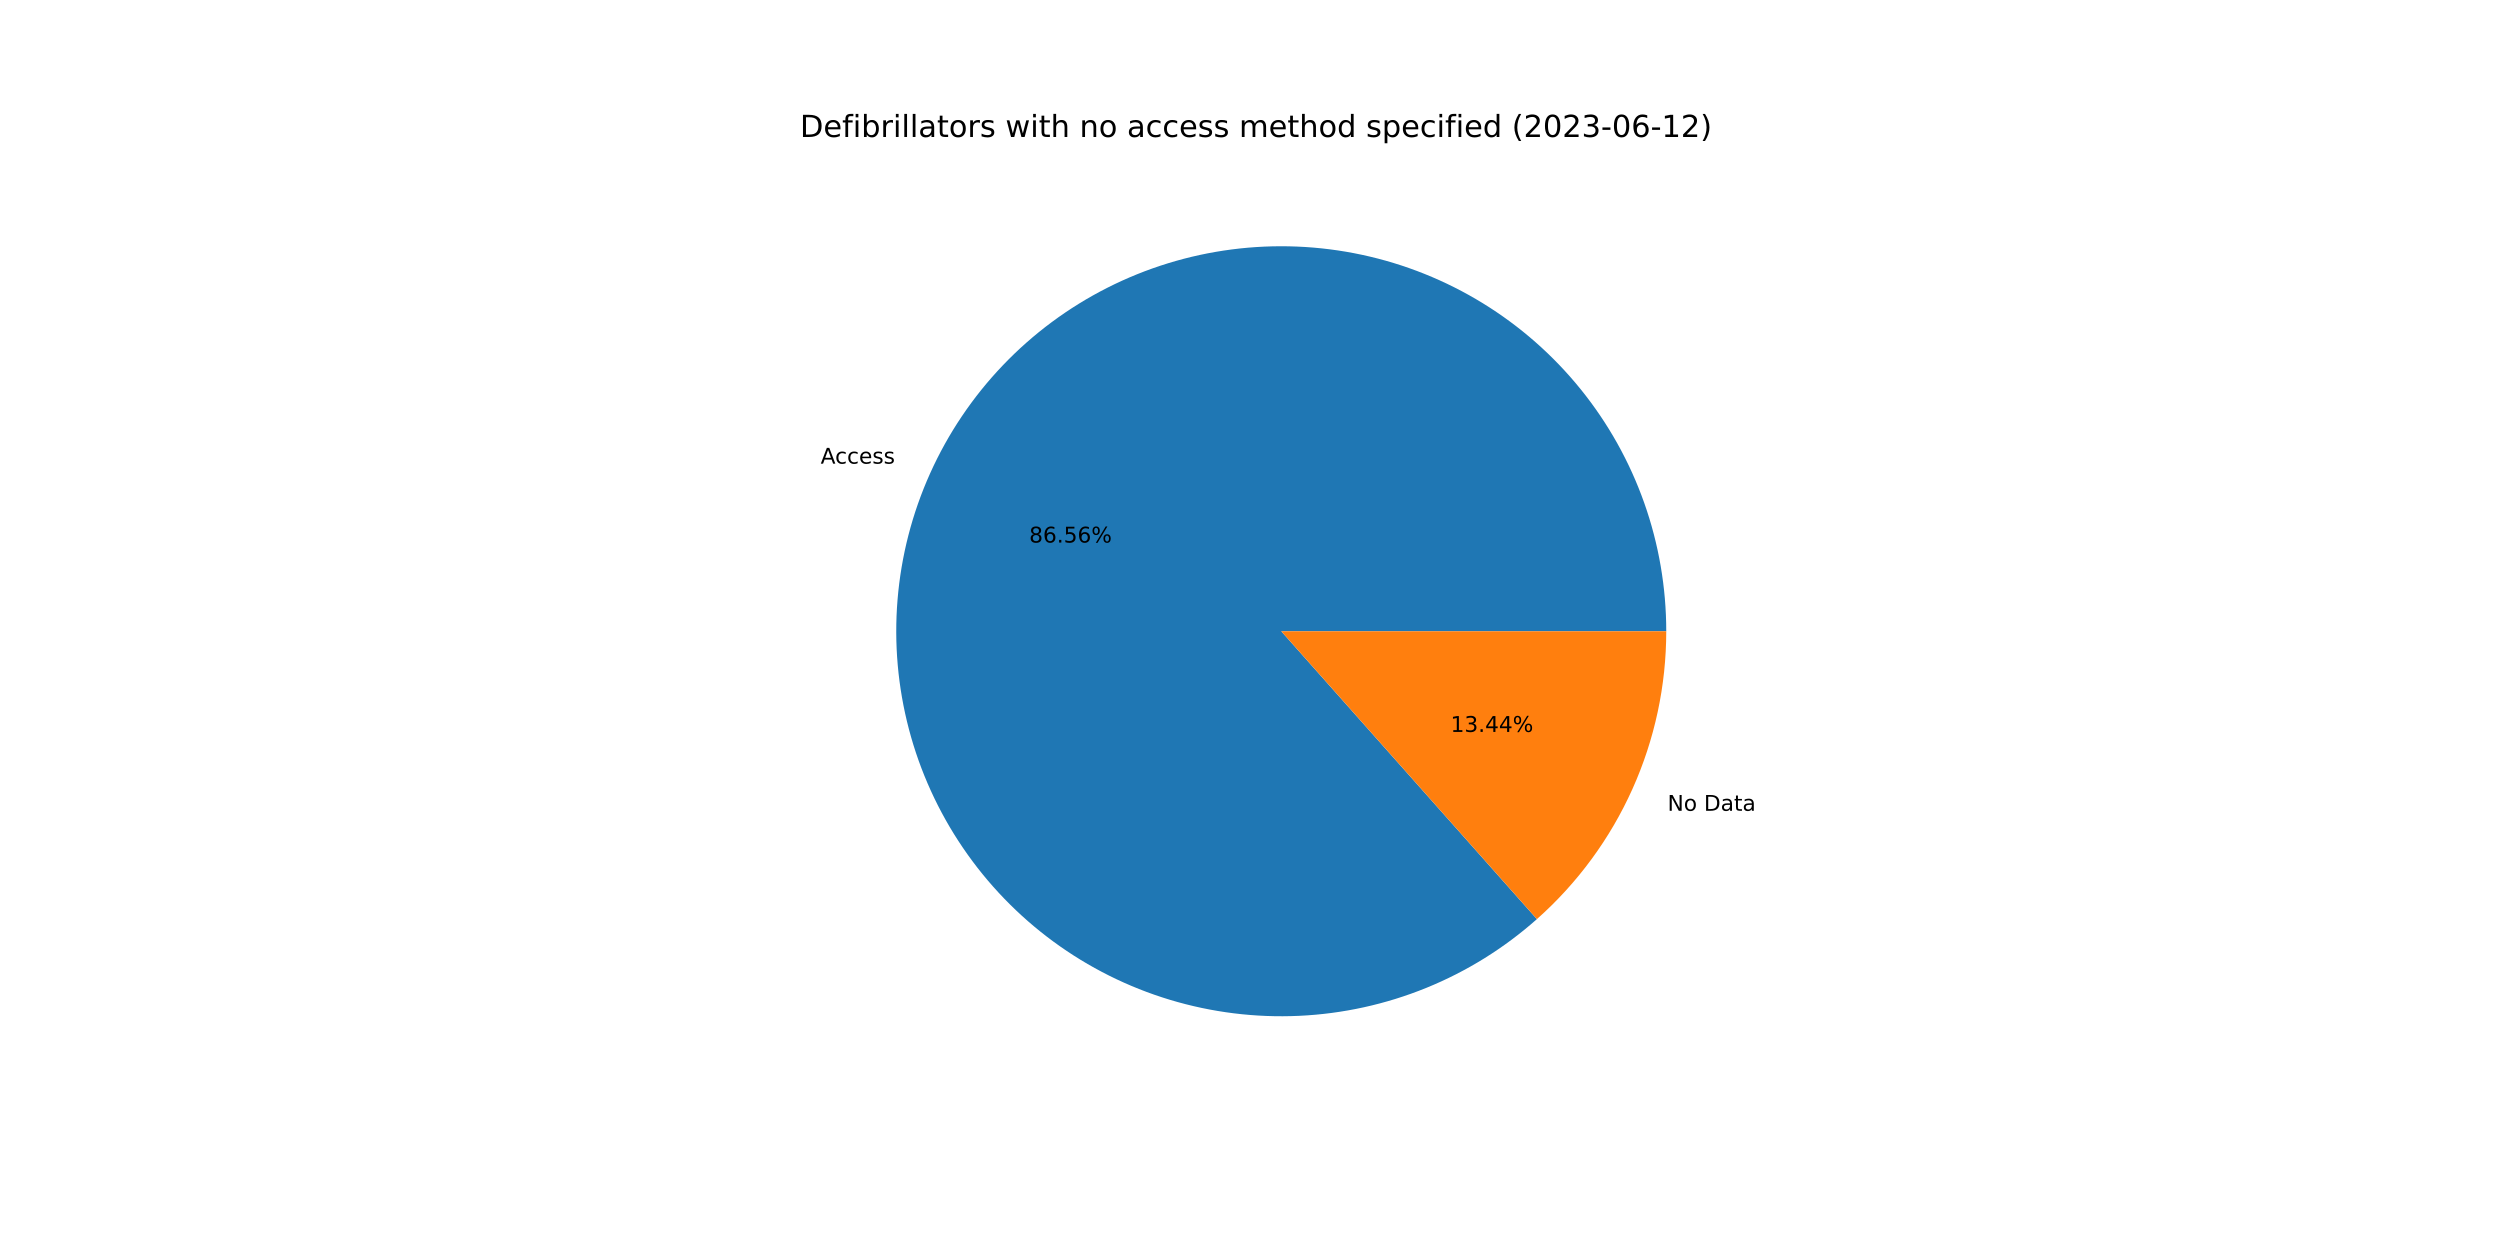
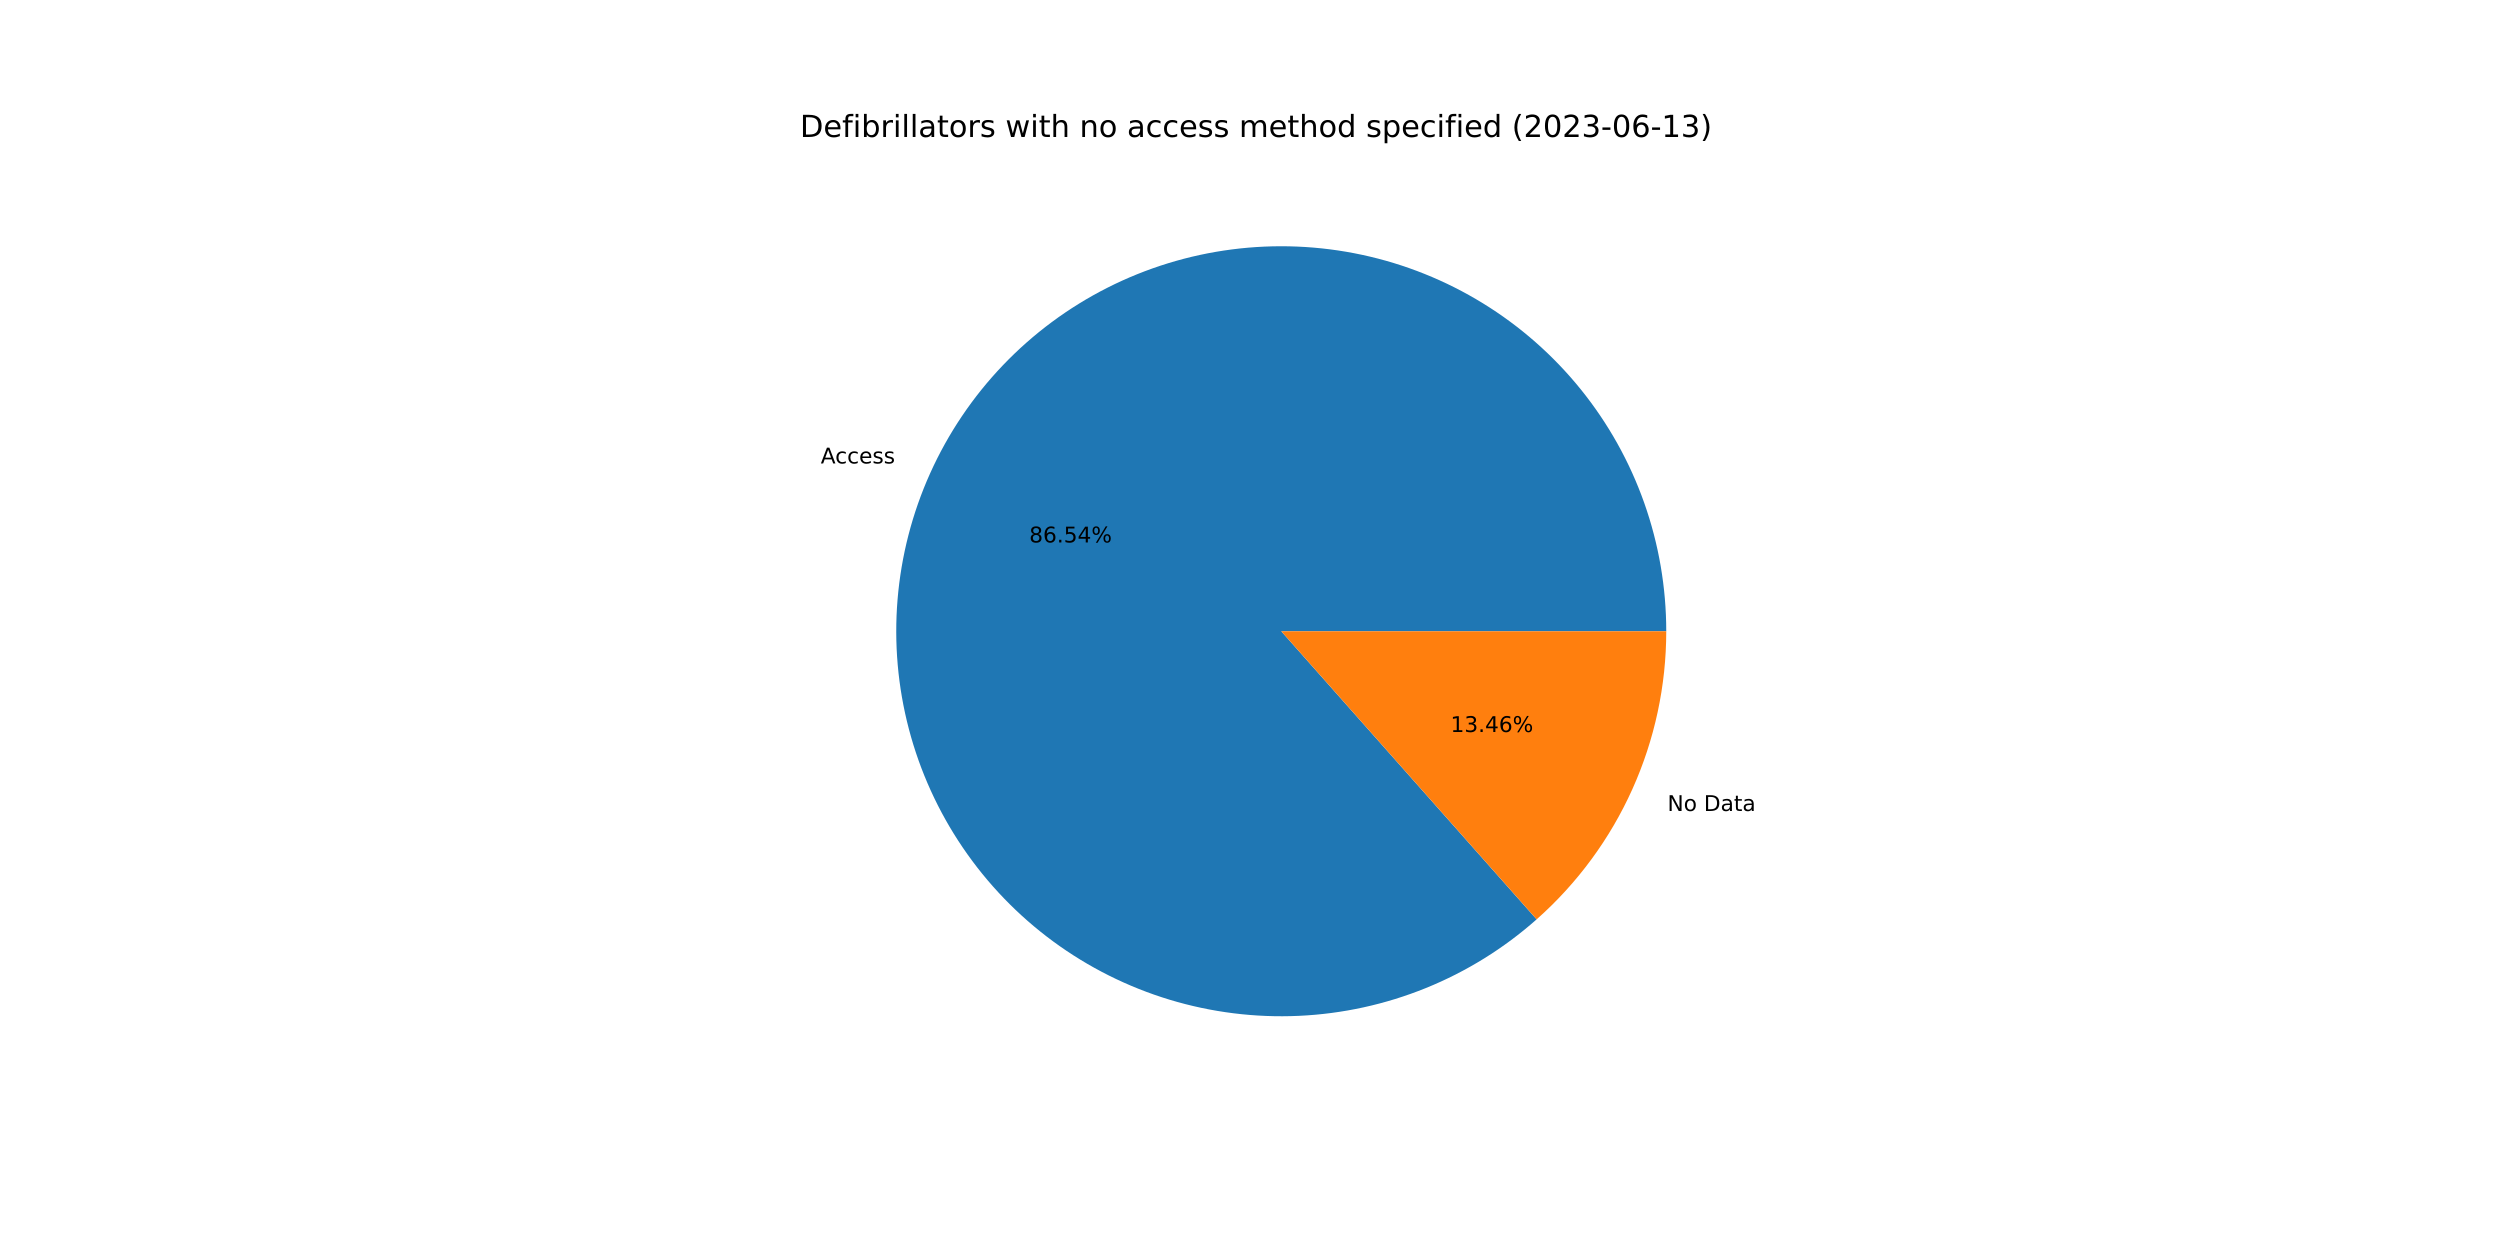
<svg xmlns="http://www.w3.org/2000/svg" xmlns:xlink="http://www.w3.org/1999/xlink" width="1152pt" height="576pt" viewBox="0 0 1152 576" version="1.1">
  <defs>
    <style type="text/css">*{stroke-linejoin: round; stroke-linecap: butt}</style>
  </defs>
  <g id="figure_1">
    <g id="patch_1">
      <path d="M 0 576  L 1152 576  L 1152 0  L 0 0  z " style="fill: #ffffff" />
    </g>
    <g id="axes_1">
      <g id="patch_2">
-         <path d="M 767.808 290.88  C 767.808 270.731 764.375 250.728 757.657 231.731  C 750.939 212.735 741.034 195.021 728.367 179.351  C 715.7 163.681 700.455 150.283 683.288 139.733  C 666.122 129.183 647.282 121.635 627.58 117.412  C 607.878 113.189 587.6 112.353 567.618 114.941  C 547.635 117.528 528.239 123.502 510.262 132.603  C 492.286 141.705 475.99 153.803 462.077 168.378  C 448.164 182.952 436.834 199.791 428.576 218.171  C 420.318 236.55 415.251 256.203 413.593 276.284  C 411.936 296.365 413.711 316.583 418.843 336.067  C 423.976 355.552 432.39 374.021 443.725 390.68  C 455.06 407.339 469.151 421.945 485.391 433.872  C 501.632 445.799 519.786 454.872 539.074 460.701  C 558.361 466.531 578.502 469.032 598.63 468.097  C 618.758 467.162 638.58 462.805 657.244 455.213  C 675.909 447.621 693.144 436.905 708.209 423.525  L 590.4 290.88  L 767.808 290.88  z " style="fill: #1f77b4" />
+         <path d="M 767.808 290.88  C 767.808 270.734 764.376 250.735 757.661 231.741  C 750.945 212.748 741.043 195.036 728.38 179.368  C 715.717 163.699 700.478 150.301 683.316 139.75  C 666.154 129.199 647.32 121.648 627.622 117.421  C 607.925 113.194 587.651 112.353 567.671 114.934  C 547.691 117.515 528.296 123.481 510.32 132.574  C 492.343 141.668 476.046 153.757 462.129 168.323  C 448.212 182.889 436.877 199.72 428.611 218.092  C 420.346 236.464 415.27 256.111 413.601 276.187  C 411.933 296.264 413.696 316.479 418.816 335.963  C 423.935 355.448 432.337 373.919 443.658 390.582  C 454.98 407.245 469.058 421.859 485.287 433.796  C 501.516 445.732 519.66 454.817 538.94 460.661  C 558.219 466.504 578.354 469.021 598.479 468.104  C 618.604 467.186 638.427 462.848 657.095 455.274  C 675.763 447.701 693.005 437.002 708.08 423.639  L 590.4 290.88  L 767.808 290.88  z " style="fill: #1f77b4" />
      </g>
      <g id="patch_3">
-         <path d="M 708.209 423.525  C 726.949 406.88 741.951 386.452 752.224 363.589  C 762.496 340.727 767.808 315.944 767.808 290.88  L 590.4 290.88  L 708.209 423.525  z " style="fill: #ff7f0e" />
+         <path d="M 708.08 423.639  C 726.859 406.994 741.893 386.552 752.189 363.668  C 762.484 340.784 767.808 315.973 767.808 290.88  L 590.4 290.88  L 708.08 423.639  z " style="fill: #ff7f0e" />
      </g>
      <g id="matplotlib.axis_1" />
      <g id="matplotlib.axis_2" />
      <g id="text_1">
-         <g transform="translate(378.1594 213.6591)scale(0.1 -0.1)">
+         <g transform="translate(378.1982 213.5727)scale(0.1 -0.1)">
          <defs>
            <path id="DejaVuSans-41" d="M 2188 4044  L 1331 1722  L 3047 1722  L 2188 4044  z M 1831 4666  L 2547 4666  L 4325 0  L 3669 0  L 3244 1197  L 1141 1197  L 716 0  L 50 0  L 1831 4666  z " transform="scale(0.015625)" />
            <path id="DejaVuSans-63" d="M 3122 3366  L 3122 2828  Q 2878 2963 2633 3030  Q 2388 3097 2138 3097  Q 1578 3097 1268 2742  Q 959 2388 959 1747  Q 959 1106 1268 751  Q 1578 397 2138 397  Q 2388 397 2633 464  Q 2878 531 3122 666  L 3122 134  Q 2881 22 2623 -34  Q 2366 -91 2075 -91  Q 1284 -91 818 406  Q 353 903 353 1747  Q 353 2603 823 3093  Q 1294 3584 2113 3584  Q 2378 3584 2631 3529  Q 2884 3475 3122 3366  z " transform="scale(0.015625)" />
            <path id="DejaVuSans-65" d="M 3597 1894  L 3597 1613  L 953 1613  Q 991 1019 1311 708  Q 1631 397 2203 397  Q 2534 397 2845 478  Q 3156 559 3463 722  L 3463 178  Q 3153 47 2828 -22  Q 2503 -91 2169 -91  Q 1331 -91 842 396  Q 353 884 353 1716  Q 353 2575 817 3079  Q 1281 3584 2069 3584  Q 2775 3584 3186 3129  Q 3597 2675 3597 1894  z M 3022 2063  Q 3016 2534 2758 2815  Q 2500 3097 2075 3097  Q 1594 3097 1305 2825  Q 1016 2553 972 2059  L 3022 2063  z " transform="scale(0.015625)" />
            <path id="DejaVuSans-73" d="M 2834 3397  L 2834 2853  Q 2591 2978 2328 3040  Q 2066 3103 1784 3103  Q 1356 3103 1142 2972  Q 928 2841 928 2578  Q 928 2378 1081 2264  Q 1234 2150 1697 2047  L 1894 2003  Q 2506 1872 2764 1633  Q 3022 1394 3022 966  Q 3022 478 2636 193  Q 2250 -91 1575 -91  Q 1294 -91 989 -36  Q 684 19 347 128  L 347 722  Q 666 556 975 473  Q 1284 391 1588 391  Q 1994 391 2212 530  Q 2431 669 2431 922  Q 2431 1156 2273 1281  Q 2116 1406 1581 1522  L 1381 1569  Q 847 1681 609 1914  Q 372 2147 372 2553  Q 372 3047 722 3315  Q 1072 3584 1716 3584  Q 2034 3584 2315 3537  Q 2597 3491 2834 3397  z " transform="scale(0.015625)" />
          </defs>
          <use xlink:href="#DejaVuSans-41" />
          <use xlink:href="#DejaVuSans-63" x="66.658" />
          <use xlink:href="#DejaVuSans-63" x="121.639" />
          <use xlink:href="#DejaVuSans-65" x="176.619" />
          <use xlink:href="#DejaVuSans-73" x="238.143" />
          <use xlink:href="#DejaVuSans-73" x="290.242" />
        </g>
      </g>
      <g id="text_2">
-         <g transform="translate(474.2409 250.0138)scale(0.1 -0.1)">
+         <g transform="translate(474.262 249.9667)scale(0.1 -0.1)">
          <defs>
            <path id="DejaVuSans-38" d="M 2034 2216  Q 1584 2216 1326 1975  Q 1069 1734 1069 1313  Q 1069 891 1326 650  Q 1584 409 2034 409  Q 2484 409 2743 651  Q 3003 894 3003 1313  Q 3003 1734 2745 1975  Q 2488 2216 2034 2216  z M 1403 2484  Q 997 2584 770 2862  Q 544 3141 544 3541  Q 544 4100 942 4425  Q 1341 4750 2034 4750  Q 2731 4750 3128 4425  Q 3525 4100 3525 3541  Q 3525 3141 3298 2862  Q 3072 2584 2669 2484  Q 3125 2378 3379 2068  Q 3634 1759 3634 1313  Q 3634 634 3220 271  Q 2806 -91 2034 -91  Q 1263 -91 848 271  Q 434 634 434 1313  Q 434 1759 690 2068  Q 947 2378 1403 2484  z M 1172 3481  Q 1172 3119 1398 2916  Q 1625 2713 2034 2713  Q 2441 2713 2670 2916  Q 2900 3119 2900 3481  Q 2900 3844 2670 4047  Q 2441 4250 2034 4250  Q 1625 4250 1398 4047  Q 1172 3844 1172 3481  z " transform="scale(0.015625)" />
            <path id="DejaVuSans-36" d="M 2113 2584  Q 1688 2584 1439 2293  Q 1191 2003 1191 1497  Q 1191 994 1439 701  Q 1688 409 2113 409  Q 2538 409 2786 701  Q 3034 994 3034 1497  Q 3034 2003 2786 2293  Q 2538 2584 2113 2584  z M 3366 4563  L 3366 3988  Q 3128 4100 2886 4159  Q 2644 4219 2406 4219  Q 1781 4219 1451 3797  Q 1122 3375 1075 2522  Q 1259 2794 1537 2939  Q 1816 3084 2150 3084  Q 2853 3084 3261 2657  Q 3669 2231 3669 1497  Q 3669 778 3244 343  Q 2819 -91 2113 -91  Q 1303 -91 875 529  Q 447 1150 447 2328  Q 447 3434 972 4092  Q 1497 4750 2381 4750  Q 2619 4750 2861 4703  Q 3103 4656 3366 4563  z " transform="scale(0.015625)" />
            <path id="DejaVuSans-2e" d="M 684 794  L 1344 794  L 1344 0  L 684 0  L 684 794  z " transform="scale(0.015625)" />
            <path id="DejaVuSans-35" d="M 691 4666  L 3169 4666  L 3169 4134  L 1269 4134  L 1269 2991  Q 1406 3038 1543 3061  Q 1681 3084 1819 3084  Q 2600 3084 3056 2656  Q 3513 2228 3513 1497  Q 3513 744 3044 326  Q 2575 -91 1722 -91  Q 1428 -91 1123 -41  Q 819 9 494 109  L 494 744  Q 775 591 1075 516  Q 1375 441 1709 441  Q 2250 441 2565 725  Q 2881 1009 2881 1497  Q 2881 1984 2565 2268  Q 2250 2553 1709 2553  Q 1456 2553 1204 2497  Q 953 2441 691 2322  L 691 4666  z " transform="scale(0.015625)" />
+             <path id="DejaVuSans-34" d="M 2419 4116  L 825 1625  L 2419 1625  L 2419 4116  z M 2253 4666  L 3047 4666  L 3047 1625  L 3713 1625  L 3713 1100  L 3047 1100  L 3047 0  L 2419 0  L 2419 1100  L 313 1100  L 313 1709  L 2253 4666  z " transform="scale(0.015625)" />
            <path id="DejaVuSans-25" d="M 4653 2053  Q 4381 2053 4226 1822  Q 4072 1591 4072 1178  Q 4072 772 4226 539  Q 4381 306 4653 306  Q 4919 306 5073 539  Q 5228 772 5228 1178  Q 5228 1588 5073 1820  Q 4919 2053 4653 2053  z M 4653 2450  Q 5147 2450 5437 2106  Q 5728 1763 5728 1178  Q 5728 594 5436 251  Q 5144 -91 4653 -91  Q 4153 -91 3862 251  Q 3572 594 3572 1178  Q 3572 1766 3864 2108  Q 4156 2450 4653 2450  z M 1428 4353  Q 1159 4353 1004 4120  Q 850 3888 850 3481  Q 850 3069 1003 2837  Q 1156 2606 1428 2606  Q 1700 2606 1854 2837  Q 2009 3069 2009 3481  Q 2009 3884 1853 4118  Q 1697 4353 1428 4353  z M 4250 4750  L 4750 4750  L 1831 -91  L 1331 -91  L 4250 4750  z M 1428 4750  Q 1922 4750 2215 4408  Q 2509 4066 2509 3481  Q 2509 2891 2217 2550  Q 1925 2209 1428 2209  Q 931 2209 642 2551  Q 353 2894 353 3481  Q 353 4063 643 4406  Q 934 4750 1428 4750  z " transform="scale(0.015625)" />
          </defs>
          <use xlink:href="#DejaVuSans-38" />
          <use xlink:href="#DejaVuSans-36" x="63.623" />
          <use xlink:href="#DejaVuSans-2e" x="127.246" />
          <use xlink:href="#DejaVuSans-35" x="159.033" />
-           <use xlink:href="#DejaVuSans-36" x="222.656" />
+           <use xlink:href="#DejaVuSans-34" x="222.656" />
          <use xlink:href="#DejaVuSans-25" x="286.279" />
        </g>
      </g>
      <g id="text_3">
-         <g transform="translate(768.4062 373.6196)scale(0.1 -0.1)">
+         <g transform="translate(768.3674 373.706)scale(0.1 -0.1)">
          <defs>
            <path id="DejaVuSans-4e" d="M 628 4666  L 1478 4666  L 3547 763  L 3547 4666  L 4159 4666  L 4159 0  L 3309 0  L 1241 3903  L 1241 0  L 628 0  L 628 4666  z " transform="scale(0.015625)" />
            <path id="DejaVuSans-6f" d="M 1959 3097  Q 1497 3097 1228 2736  Q 959 2375 959 1747  Q 959 1119 1226 758  Q 1494 397 1959 397  Q 2419 397 2687 759  Q 2956 1122 2956 1747  Q 2956 2369 2687 2733  Q 2419 3097 1959 3097  z M 1959 3584  Q 2709 3584 3137 3096  Q 3566 2609 3566 1747  Q 3566 888 3137 398  Q 2709 -91 1959 -91  Q 1206 -91 779 398  Q 353 888 353 1747  Q 353 2609 779 3096  Q 1206 3584 1959 3584  z " transform="scale(0.015625)" />
            <path id="DejaVuSans-20" transform="scale(0.015625)" />
            <path id="DejaVuSans-44" d="M 1259 4147  L 1259 519  L 2022 519  Q 2988 519 3436 956  Q 3884 1394 3884 2338  Q 3884 3275 3436 3711  Q 2988 4147 2022 4147  L 1259 4147  z M 628 4666  L 1925 4666  Q 3281 4666 3915 4102  Q 4550 3538 4550 2338  Q 4550 1131 3912 565  Q 3275 0 1925 0  L 628 0  L 628 4666  z " transform="scale(0.015625)" />
            <path id="DejaVuSans-61" d="M 2194 1759  Q 1497 1759 1228 1600  Q 959 1441 959 1056  Q 959 750 1161 570  Q 1363 391 1709 391  Q 2188 391 2477 730  Q 2766 1069 2766 1631  L 2766 1759  L 2194 1759  z M 3341 1997  L 3341 0  L 2766 0  L 2766 531  Q 2569 213 2275 61  Q 1981 -91 1556 -91  Q 1019 -91 701 211  Q 384 513 384 1019  Q 384 1609 779 1909  Q 1175 2209 1959 2209  L 2766 2209  L 2766 2266  Q 2766 2663 2505 2880  Q 2244 3097 1772 3097  Q 1472 3097 1187 3025  Q 903 2953 641 2809  L 641 3341  Q 956 3463 1253 3523  Q 1550 3584 1831 3584  Q 2591 3584 2966 3190  Q 3341 2797 3341 1997  z " transform="scale(0.015625)" />
            <path id="DejaVuSans-74" d="M 1172 4494  L 1172 3500  L 2356 3500  L 2356 3053  L 1172 3053  L 1172 1153  Q 1172 725 1289 603  Q 1406 481 1766 481  L 2356 481  L 2356 0  L 1766 0  Q 1100 0 847 248  Q 594 497 594 1153  L 594 3053  L 172 3053  L 172 3500  L 594 3500  L 594 4494  L 1172 4494  z " transform="scale(0.015625)" />
          </defs>
          <use xlink:href="#DejaVuSans-4e" />
          <use xlink:href="#DejaVuSans-6f" x="74.805" />
          <use xlink:href="#DejaVuSans-20" x="135.986" />
          <use xlink:href="#DejaVuSans-44" x="167.773" />
          <use xlink:href="#DejaVuSans-61" x="244.775" />
          <use xlink:href="#DejaVuSans-74" x="306.055" />
          <use xlink:href="#DejaVuSans-61" x="345.264" />
        </g>
      </g>
      <g id="text_4">
-         <g transform="translate(668.4295 337.265)scale(0.1 -0.1)">
+         <g transform="translate(668.4083 337.3121)scale(0.1 -0.1)">
          <defs>
            <path id="DejaVuSans-31" d="M 794 531  L 1825 531  L 1825 4091  L 703 3866  L 703 4441  L 1819 4666  L 2450 4666  L 2450 531  L 3481 531  L 3481 0  L 794 0  L 794 531  z " transform="scale(0.015625)" />
            <path id="DejaVuSans-33" d="M 2597 2516  Q 3050 2419 3304 2112  Q 3559 1806 3559 1356  Q 3559 666 3084 287  Q 2609 -91 1734 -91  Q 1441 -91 1130 -33  Q 819 25 488 141  L 488 750  Q 750 597 1062 519  Q 1375 441 1716 441  Q 2309 441 2620 675  Q 2931 909 2931 1356  Q 2931 1769 2642 2001  Q 2353 2234 1838 2234  L 1294 2234  L 1294 2753  L 1863 2753  Q 2328 2753 2575 2939  Q 2822 3125 2822 3475  Q 2822 3834 2567 4026  Q 2313 4219 1838 4219  Q 1578 4219 1281 4162  Q 984 4106 628 3988  L 628 4550  Q 988 4650 1302 4700  Q 1616 4750 1894 4750  Q 2613 4750 3031 4423  Q 3450 4097 3450 3541  Q 3450 3153 3228 2886  Q 3006 2619 2597 2516  z " transform="scale(0.015625)" />
-             <path id="DejaVuSans-34" d="M 2419 4116  L 825 1625  L 2419 1625  L 2419 4116  z M 2253 4666  L 3047 4666  L 3047 1625  L 3713 1625  L 3713 1100  L 3047 1100  L 3047 0  L 2419 0  L 2419 1100  L 313 1100  L 313 1709  L 2253 4666  z " transform="scale(0.015625)" />
          </defs>
          <use xlink:href="#DejaVuSans-31" />
          <use xlink:href="#DejaVuSans-33" x="63.623" />
          <use xlink:href="#DejaVuSans-2e" x="127.246" />
          <use xlink:href="#DejaVuSans-34" x="159.033" />
-           <use xlink:href="#DejaVuSans-34" x="222.656" />
+           <use xlink:href="#DejaVuSans-36" x="222.656" />
          <use xlink:href="#DejaVuSans-25" x="286.279" />
        </g>
      </g>
      <g id="text_5">
        <g transform="translate(368.64 63.12)scale(0.14 -0.14)">
          <defs>
            <path id="DejaVuSans-66" d="M 2375 4863  L 2375 4384  L 1825 4384  Q 1516 4384 1395 4259  Q 1275 4134 1275 3809  L 1275 3500  L 2222 3500  L 2222 3053  L 1275 3053  L 1275 0  L 697 0  L 697 3053  L 147 3053  L 147 3500  L 697 3500  L 697 3744  Q 697 4328 969 4595  Q 1241 4863 1831 4863  L 2375 4863  z " transform="scale(0.015625)" />
            <path id="DejaVuSans-69" d="M 603 3500  L 1178 3500  L 1178 0  L 603 0  L 603 3500  z M 603 4863  L 1178 4863  L 1178 4134  L 603 4134  L 603 4863  z " transform="scale(0.015625)" />
            <path id="DejaVuSans-62" d="M 3116 1747  Q 3116 2381 2855 2742  Q 2594 3103 2138 3103  Q 1681 3103 1420 2742  Q 1159 2381 1159 1747  Q 1159 1113 1420 752  Q 1681 391 2138 391  Q 2594 391 2855 752  Q 3116 1113 3116 1747  z M 1159 2969  Q 1341 3281 1617 3432  Q 1894 3584 2278 3584  Q 2916 3584 3314 3078  Q 3713 2572 3713 1747  Q 3713 922 3314 415  Q 2916 -91 2278 -91  Q 1894 -91 1617 61  Q 1341 213 1159 525  L 1159 0  L 581 0  L 581 4863  L 1159 4863  L 1159 2969  z " transform="scale(0.015625)" />
            <path id="DejaVuSans-72" d="M 2631 2963  Q 2534 3019 2420 3045  Q 2306 3072 2169 3072  Q 1681 3072 1420 2755  Q 1159 2438 1159 1844  L 1159 0  L 581 0  L 581 3500  L 1159 3500  L 1159 2956  Q 1341 3275 1631 3429  Q 1922 3584 2338 3584  Q 2397 3584 2469 3576  Q 2541 3569 2628 3553  L 2631 2963  z " transform="scale(0.015625)" />
            <path id="DejaVuSans-6c" d="M 603 4863  L 1178 4863  L 1178 0  L 603 0  L 603 4863  z " transform="scale(0.015625)" />
            <path id="DejaVuSans-77" d="M 269 3500  L 844 3500  L 1563 769  L 2278 3500  L 2956 3500  L 3675 769  L 4391 3500  L 4966 3500  L 4050 0  L 3372 0  L 2619 2869  L 1863 0  L 1184 0  L 269 3500  z " transform="scale(0.015625)" />
            <path id="DejaVuSans-68" d="M 3513 2113  L 3513 0  L 2938 0  L 2938 2094  Q 2938 2591 2744 2837  Q 2550 3084 2163 3084  Q 1697 3084 1428 2787  Q 1159 2491 1159 1978  L 1159 0  L 581 0  L 581 4863  L 1159 4863  L 1159 2956  Q 1366 3272 1645 3428  Q 1925 3584 2291 3584  Q 2894 3584 3203 3211  Q 3513 2838 3513 2113  z " transform="scale(0.015625)" />
            <path id="DejaVuSans-6e" d="M 3513 2113  L 3513 0  L 2938 0  L 2938 2094  Q 2938 2591 2744 2837  Q 2550 3084 2163 3084  Q 1697 3084 1428 2787  Q 1159 2491 1159 1978  L 1159 0  L 581 0  L 581 3500  L 1159 3500  L 1159 2956  Q 1366 3272 1645 3428  Q 1925 3584 2291 3584  Q 2894 3584 3203 3211  Q 3513 2838 3513 2113  z " transform="scale(0.015625)" />
            <path id="DejaVuSans-6d" d="M 3328 2828  Q 3544 3216 3844 3400  Q 4144 3584 4550 3584  Q 5097 3584 5394 3201  Q 5691 2819 5691 2113  L 5691 0  L 5113 0  L 5113 2094  Q 5113 2597 4934 2840  Q 4756 3084 4391 3084  Q 3944 3084 3684 2787  Q 3425 2491 3425 1978  L 3425 0  L 2847 0  L 2847 2094  Q 2847 2600 2669 2842  Q 2491 3084 2119 3084  Q 1678 3084 1418 2786  Q 1159 2488 1159 1978  L 1159 0  L 581 0  L 581 3500  L 1159 3500  L 1159 2956  Q 1356 3278 1631 3431  Q 1906 3584 2284 3584  Q 2666 3584 2933 3390  Q 3200 3197 3328 2828  z " transform="scale(0.015625)" />
            <path id="DejaVuSans-64" d="M 2906 2969  L 2906 4863  L 3481 4863  L 3481 0  L 2906 0  L 2906 525  Q 2725 213 2448 61  Q 2172 -91 1784 -91  Q 1150 -91 751 415  Q 353 922 353 1747  Q 353 2572 751 3078  Q 1150 3584 1784 3584  Q 2172 3584 2448 3432  Q 2725 3281 2906 2969  z M 947 1747  Q 947 1113 1208 752  Q 1469 391 1925 391  Q 2381 391 2643 752  Q 2906 1113 2906 1747  Q 2906 2381 2643 2742  Q 2381 3103 1925 3103  Q 1469 3103 1208 2742  Q 947 2381 947 1747  z " transform="scale(0.015625)" />
            <path id="DejaVuSans-70" d="M 1159 525  L 1159 -1331  L 581 -1331  L 581 3500  L 1159 3500  L 1159 2969  Q 1341 3281 1617 3432  Q 1894 3584 2278 3584  Q 2916 3584 3314 3078  Q 3713 2572 3713 1747  Q 3713 922 3314 415  Q 2916 -91 2278 -91  Q 1894 -91 1617 61  Q 1341 213 1159 525  z M 3116 1747  Q 3116 2381 2855 2742  Q 2594 3103 2138 3103  Q 1681 3103 1420 2742  Q 1159 2381 1159 1747  Q 1159 1113 1420 752  Q 1681 391 2138 391  Q 2594 391 2855 752  Q 3116 1113 3116 1747  z " transform="scale(0.015625)" />
            <path id="DejaVuSans-28" d="M 1984 4856  Q 1566 4138 1362 3434  Q 1159 2731 1159 2009  Q 1159 1288 1364 580  Q 1569 -128 1984 -844  L 1484 -844  Q 1016 -109 783 600  Q 550 1309 550 2009  Q 550 2706 781 3412  Q 1013 4119 1484 4856  L 1984 4856  z " transform="scale(0.015625)" />
            <path id="DejaVuSans-32" d="M 1228 531  L 3431 531  L 3431 0  L 469 0  L 469 531  Q 828 903 1448 1529  Q 2069 2156 2228 2338  Q 2531 2678 2651 2914  Q 2772 3150 2772 3378  Q 2772 3750 2511 3984  Q 2250 4219 1831 4219  Q 1534 4219 1204 4116  Q 875 4013 500 3803  L 500 4441  Q 881 4594 1212 4672  Q 1544 4750 1819 4750  Q 2544 4750 2975 4387  Q 3406 4025 3406 3419  Q 3406 3131 3298 2873  Q 3191 2616 2906 2266  Q 2828 2175 2409 1742  Q 1991 1309 1228 531  z " transform="scale(0.015625)" />
            <path id="DejaVuSans-30" d="M 2034 4250  Q 1547 4250 1301 3770  Q 1056 3291 1056 2328  Q 1056 1369 1301 889  Q 1547 409 2034 409  Q 2525 409 2770 889  Q 3016 1369 3016 2328  Q 3016 3291 2770 3770  Q 2525 4250 2034 4250  z M 2034 4750  Q 2819 4750 3233 4129  Q 3647 3509 3647 2328  Q 3647 1150 3233 529  Q 2819 -91 2034 -91  Q 1250 -91 836 529  Q 422 1150 422 2328  Q 422 3509 836 4129  Q 1250 4750 2034 4750  z " transform="scale(0.015625)" />
            <path id="DejaVuSans-2d" d="M 313 2009  L 1997 2009  L 1997 1497  L 313 1497  L 313 2009  z " transform="scale(0.015625)" />
            <path id="DejaVuSans-29" d="M 513 4856  L 1013 4856  Q 1481 4119 1714 3412  Q 1947 2706 1947 2009  Q 1947 1309 1714 600  Q 1481 -109 1013 -844  L 513 -844  Q 928 -128 1133 580  Q 1338 1288 1338 2009  Q 1338 2731 1133 3434  Q 928 4138 513 4856  z " transform="scale(0.015625)" />
          </defs>
          <use xlink:href="#DejaVuSans-44" />
          <use xlink:href="#DejaVuSans-65" x="77.002" />
          <use xlink:href="#DejaVuSans-66" x="138.525" />
          <use xlink:href="#DejaVuSans-69" x="173.73" />
          <use xlink:href="#DejaVuSans-62" x="201.514" />
          <use xlink:href="#DejaVuSans-72" x="264.99" />
          <use xlink:href="#DejaVuSans-69" x="306.104" />
          <use xlink:href="#DejaVuSans-6c" x="333.887" />
          <use xlink:href="#DejaVuSans-6c" x="361.67" />
          <use xlink:href="#DejaVuSans-61" x="389.453" />
          <use xlink:href="#DejaVuSans-74" x="450.732" />
          <use xlink:href="#DejaVuSans-6f" x="489.941" />
          <use xlink:href="#DejaVuSans-72" x="551.123" />
          <use xlink:href="#DejaVuSans-73" x="592.236" />
          <use xlink:href="#DejaVuSans-20" x="644.336" />
          <use xlink:href="#DejaVuSans-77" x="676.123" />
          <use xlink:href="#DejaVuSans-69" x="757.91" />
          <use xlink:href="#DejaVuSans-74" x="785.693" />
          <use xlink:href="#DejaVuSans-68" x="824.902" />
          <use xlink:href="#DejaVuSans-20" x="888.281" />
          <use xlink:href="#DejaVuSans-6e" x="920.068" />
          <use xlink:href="#DejaVuSans-6f" x="983.447" />
          <use xlink:href="#DejaVuSans-20" x="1044.629" />
          <use xlink:href="#DejaVuSans-61" x="1076.416" />
          <use xlink:href="#DejaVuSans-63" x="1137.695" />
          <use xlink:href="#DejaVuSans-63" x="1192.676" />
          <use xlink:href="#DejaVuSans-65" x="1247.656" />
          <use xlink:href="#DejaVuSans-73" x="1309.18" />
          <use xlink:href="#DejaVuSans-73" x="1361.279" />
          <use xlink:href="#DejaVuSans-20" x="1413.379" />
          <use xlink:href="#DejaVuSans-6d" x="1445.166" />
          <use xlink:href="#DejaVuSans-65" x="1542.578" />
          <use xlink:href="#DejaVuSans-74" x="1604.102" />
          <use xlink:href="#DejaVuSans-68" x="1643.311" />
          <use xlink:href="#DejaVuSans-6f" x="1706.689" />
          <use xlink:href="#DejaVuSans-64" x="1767.871" />
          <use xlink:href="#DejaVuSans-20" x="1831.348" />
          <use xlink:href="#DejaVuSans-73" x="1863.135" />
          <use xlink:href="#DejaVuSans-70" x="1915.234" />
          <use xlink:href="#DejaVuSans-65" x="1978.711" />
          <use xlink:href="#DejaVuSans-63" x="2040.234" />
          <use xlink:href="#DejaVuSans-69" x="2095.215" />
          <use xlink:href="#DejaVuSans-66" x="2122.998" />
          <use xlink:href="#DejaVuSans-69" x="2158.203" />
          <use xlink:href="#DejaVuSans-65" x="2185.986" />
          <use xlink:href="#DejaVuSans-64" x="2247.51" />
          <use xlink:href="#DejaVuSans-20" x="2310.986" />
          <use xlink:href="#DejaVuSans-28" x="2342.773" />
          <use xlink:href="#DejaVuSans-32" x="2381.787" />
          <use xlink:href="#DejaVuSans-30" x="2445.41" />
          <use xlink:href="#DejaVuSans-32" x="2509.033" />
          <use xlink:href="#DejaVuSans-33" x="2572.656" />
          <use xlink:href="#DejaVuSans-2d" x="2636.279" />
          <use xlink:href="#DejaVuSans-30" x="2672.363" />
          <use xlink:href="#DejaVuSans-36" x="2735.986" />
          <use xlink:href="#DejaVuSans-2d" x="2799.609" />
          <use xlink:href="#DejaVuSans-31" x="2835.693" />
-           <use xlink:href="#DejaVuSans-32" x="2899.316" />
+           <use xlink:href="#DejaVuSans-33" x="2899.316" />
          <use xlink:href="#DejaVuSans-29" x="2962.939" />
        </g>
      </g>
    </g>
  </g>
</svg>
